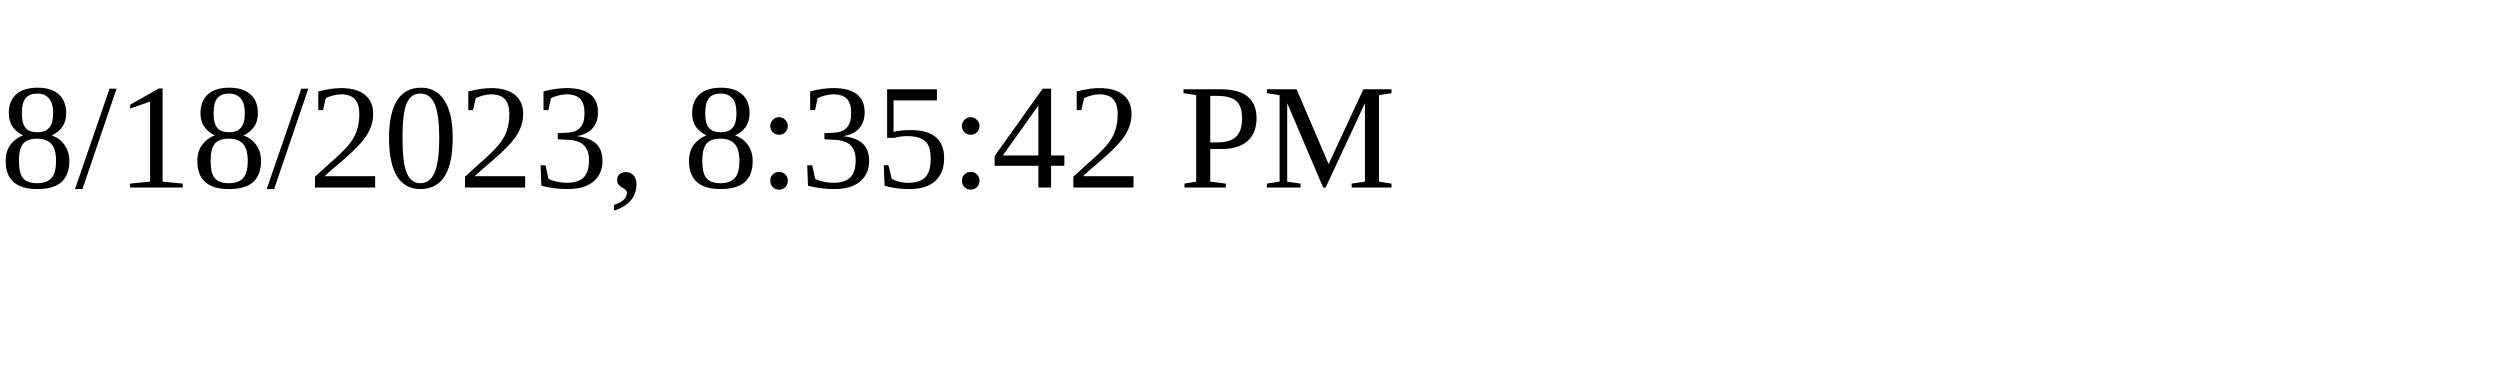
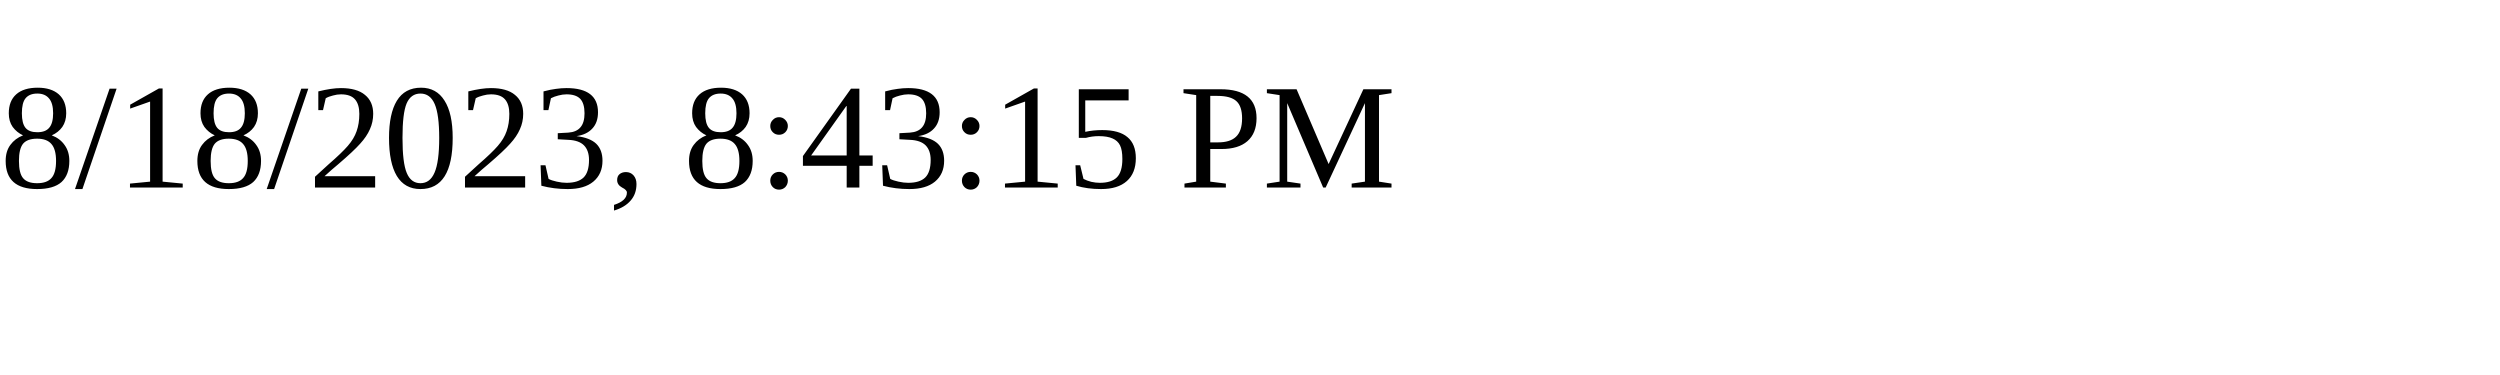
<svg xmlns="http://www.w3.org/2000/svg" height="30" width="200">
-   <text x="0" y="15">8/18/2023, 8:35:42 PM</text>
+   <text x="0" y="15">8/18/2023, 8:43:15 PM</text>
</svg>
